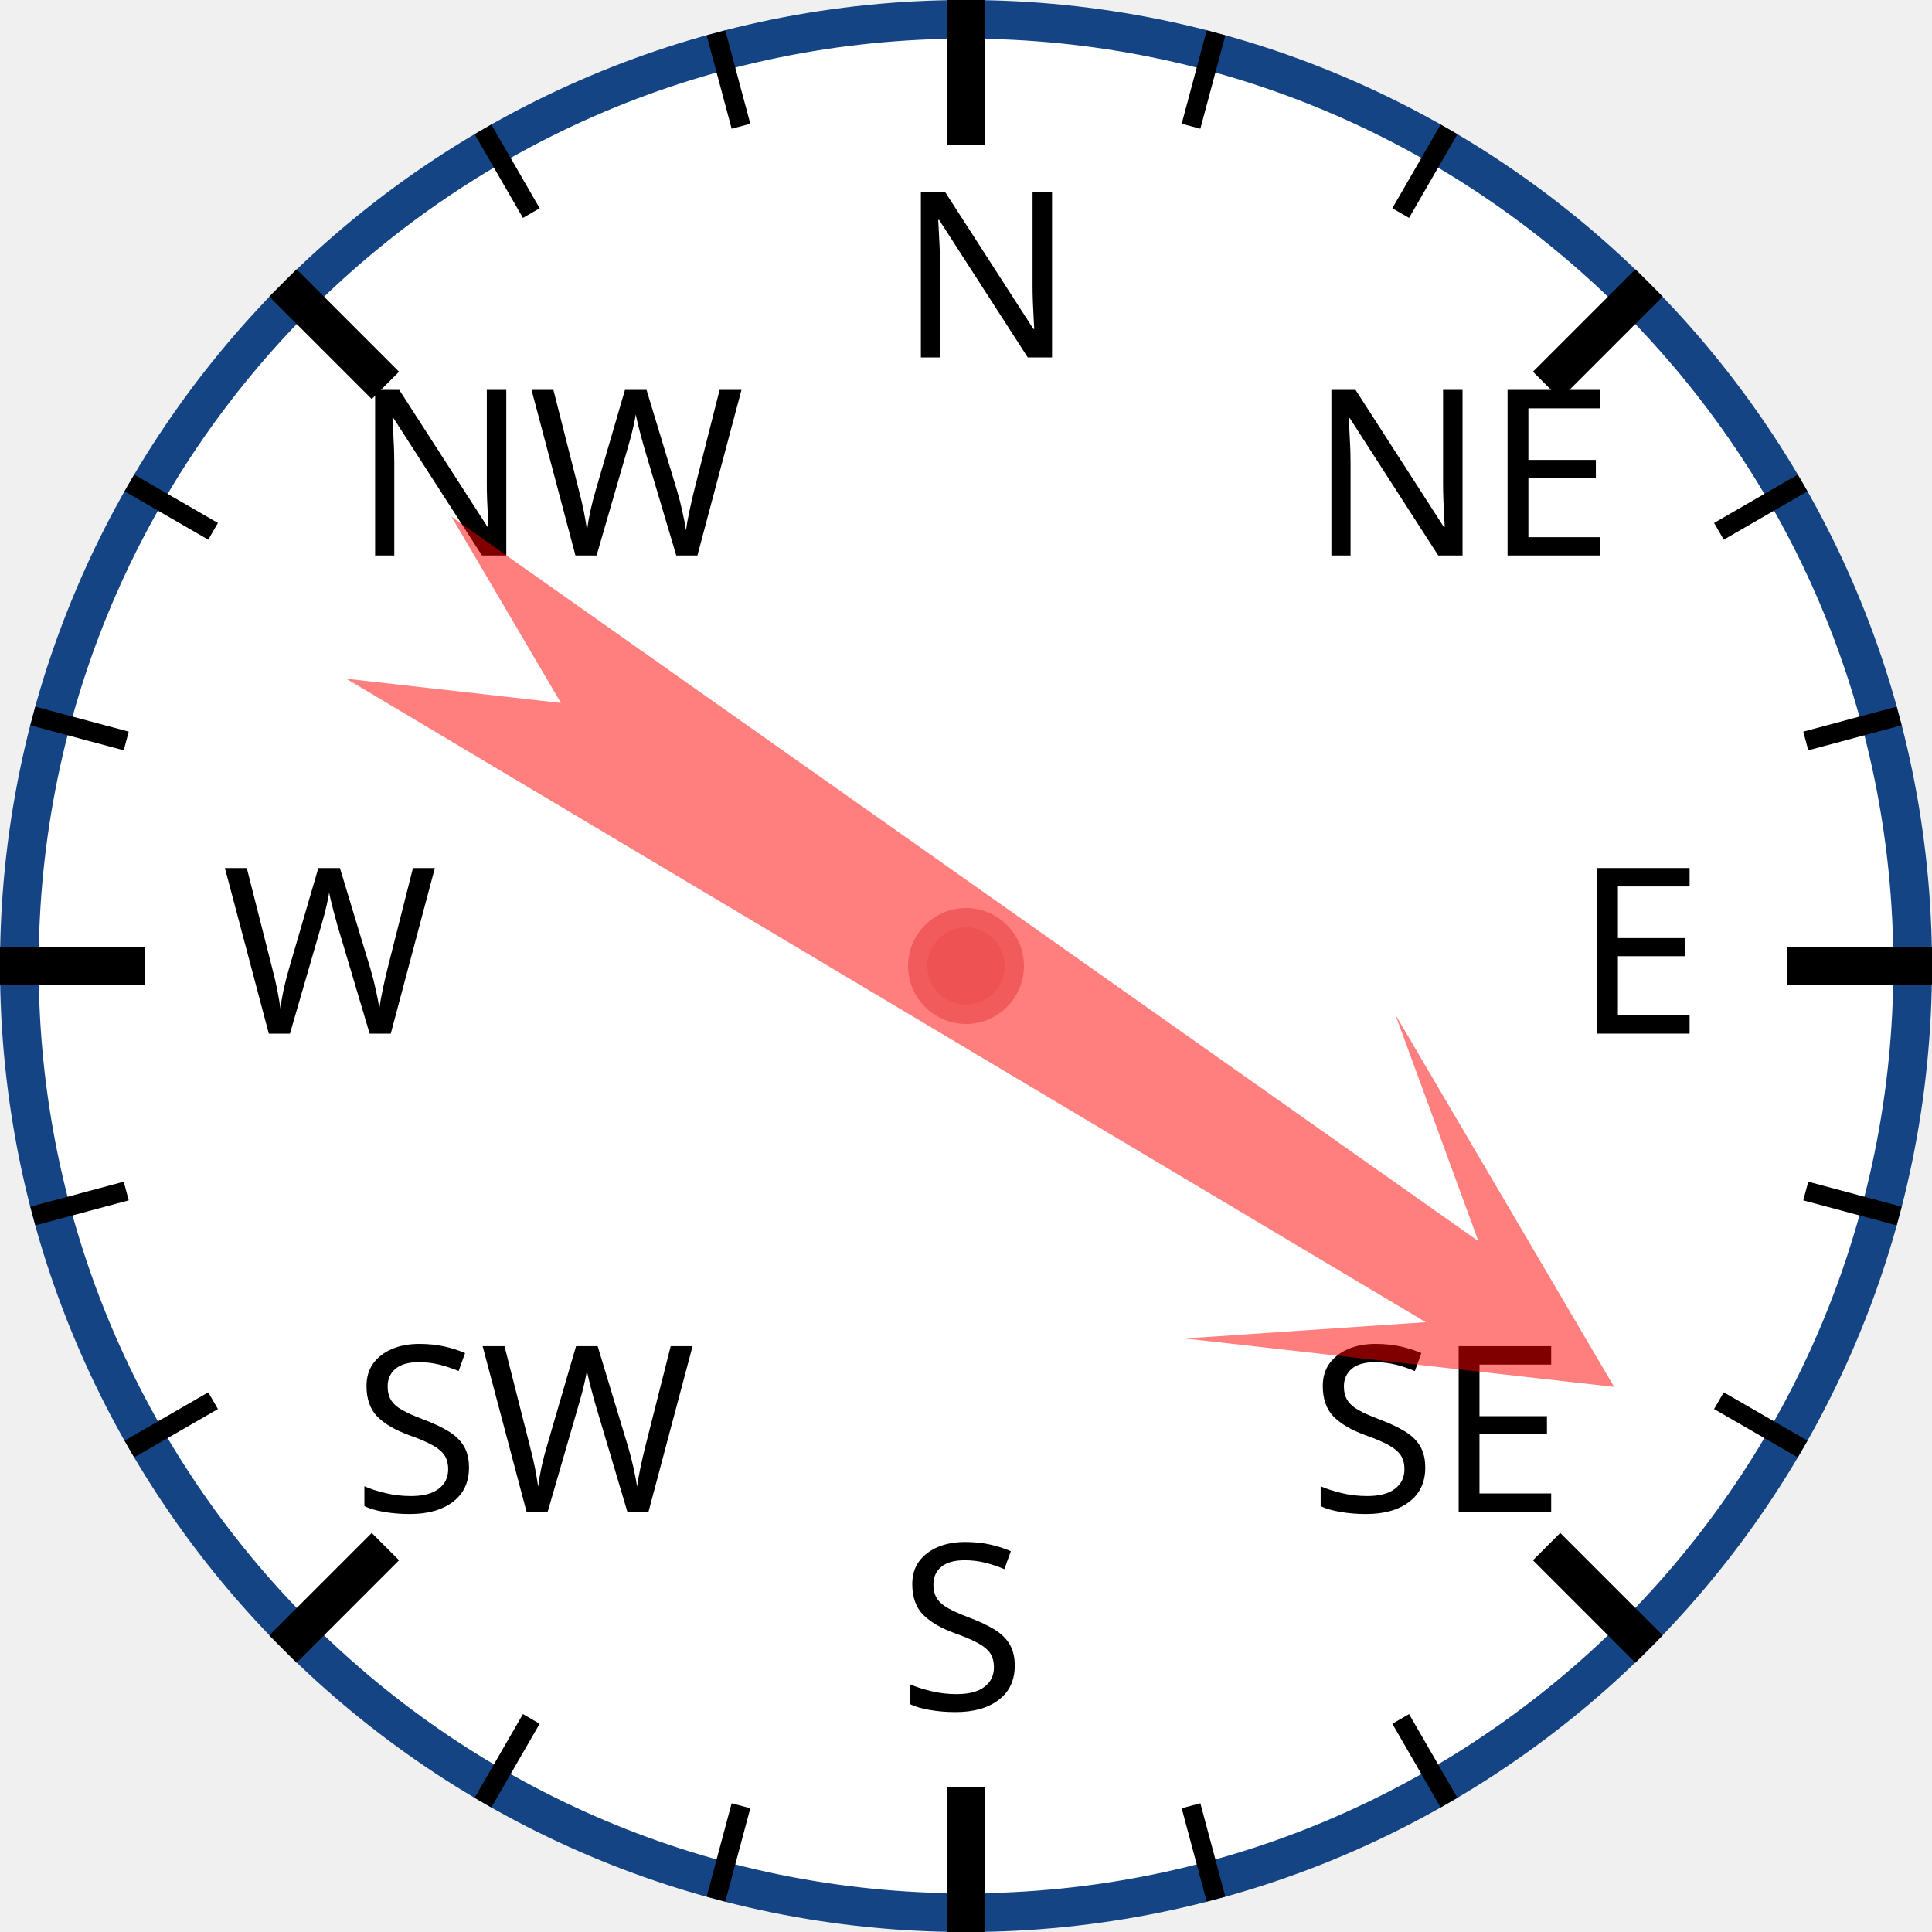
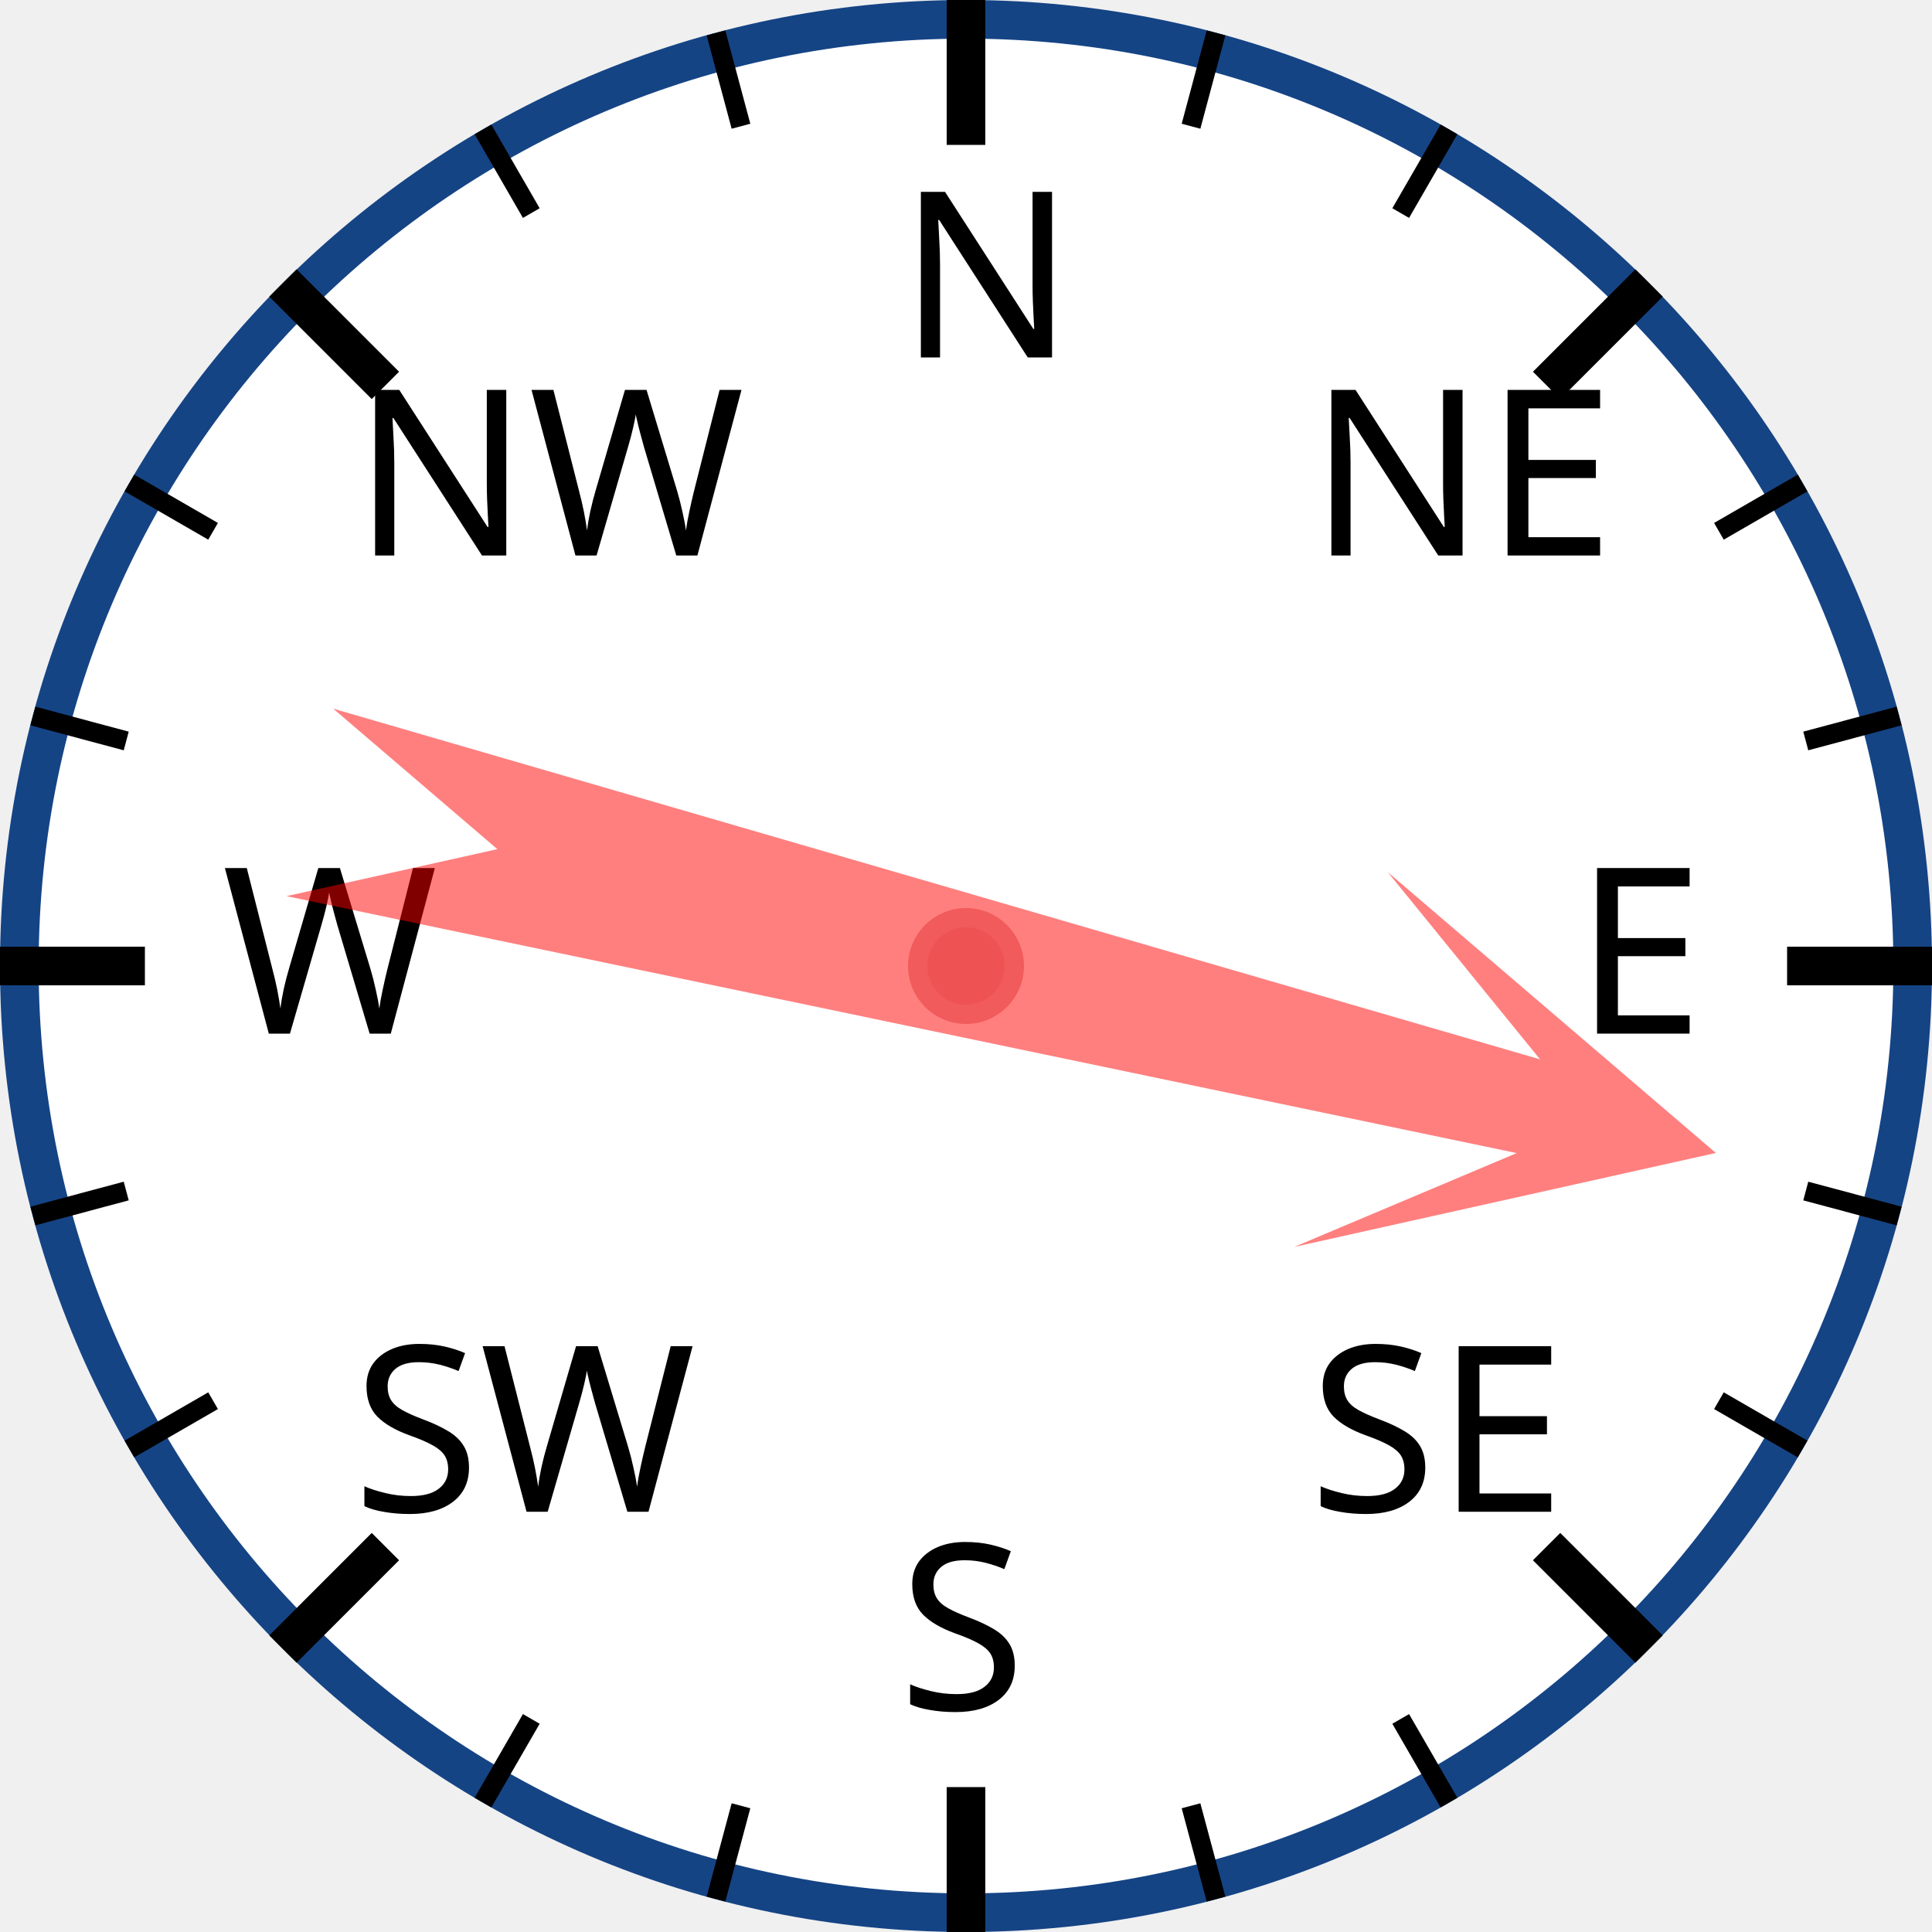
<svg xmlns="http://www.w3.org/2000/svg" width="120px" height="120px" viewBox="0 0 200 200">
  <circle cx="100" cy="100" r="98" style="fill: white; stroke: #154485; stroke-width: 4;" />
  <text x="93.0" y="37.0" style="font-family: sans-serif; font-size: 18pt;">N</text>
  <line x1="100.0" y1="0.0" x2="100.0" y2="15.0" style="stroke: black; stroke-width: 4;" />
  <line x1="74.118" y1="3.407" x2="76.706" y2="13.067" style="stroke: black; stroke-width: 2;" />
  <line x1="50" y1="13.397" x2="55" y2="22.058" style="stroke: black; stroke-width: 2;" />
  <text x="36.503" y="57.503" style="font-family: sans-serif; font-size: 18pt;">NW</text>
  <line x1="29.289" y1="29.289" x2="39.896" y2="39.896" style="stroke: black; stroke-width: 4;" />
  <line x1="13.397" y1="50" x2="22.058" y2="55" style="stroke: black; stroke-width: 2;" />
  <line x1="3.407" y1="74.118" x2="13.067" y2="76.706" style="stroke: black; stroke-width: 2;" />
  <text x="23.0" y="107.0" style="font-family: sans-serif; font-size: 18pt;">W</text>
  <line x1="0.0" y1="100.0" x2="15.0" y2="100.0" style="stroke: black; stroke-width: 4;" />
  <line x1="3.407" y1="125.882" x2="13.067" y2="123.294" style="stroke: black; stroke-width: 2;" />
  <line x1="13.397" y1="150" x2="22.058" y2="145" style="stroke: black; stroke-width: 2;" />
  <text x="36.503" y="156.497" style="font-family: sans-serif; font-size: 18pt;">SW</text>
  <line x1="29.289" y1="170.711" x2="39.896" y2="160.104" style="stroke: black; stroke-width: 4;" />
  <line x1="50" y1="186.603" x2="55" y2="177.942" style="stroke: black; stroke-width: 2;" />
  <line x1="74.118" y1="196.593" x2="76.706" y2="186.933" style="stroke: black; stroke-width: 2;" />
  <text x="93" y="177.0" style="font-family: sans-serif; font-size: 18pt;">S</text>
  <line x1="100" y1="200.0" x2="100" y2="185.0" style="stroke: black; stroke-width: 4;" />
  <line x1="125.882" y1="196.593" x2="123.294" y2="186.933" style="stroke: black; stroke-width: 2;" />
  <line x1="150.0" y1="186.603" x2="145.0" y2="177.942" style="stroke: black; stroke-width: 2;" />
  <text x="135.497" y="156.497" style="font-family: sans-serif; font-size: 18pt;">SE</text>
  <line x1="170.711" y1="170.711" x2="160.104" y2="160.104" style="stroke: black; stroke-width: 4;" />
  <line x1="186.603" y1="150" x2="177.942" y2="145" style="stroke: black; stroke-width: 2;" />
  <line x1="196.593" y1="125.882" x2="186.933" y2="123.294" style="stroke: black; stroke-width: 2;" />
  <text x="163.0" y="107" style="font-family: sans-serif; font-size: 18pt;">E</text>
  <line x1="200.0" y1="100" x2="185.0" y2="100" style="stroke: black; stroke-width: 4;" />
  <line x1="196.593" y1="74.118" x2="186.933" y2="76.706" style="stroke: black; stroke-width: 2;" />
  <line x1="186.603" y1="50" x2="177.942" y2="55" style="stroke: black; stroke-width: 2;" />
  <text x="135.497" y="57.503" style="font-family: sans-serif; font-size: 18pt;">NE</text>
  <line x1="170.711" y1="29.289" x2="160.104" y2="39.896" style="stroke: black; stroke-width: 4;" />
  <line x1="150" y1="13.397" x2="145" y2="22.058" style="stroke: black; stroke-width: 2;" />
  <line x1="125.882" y1="3.407" x2="123.294" y2="13.067" style="stroke: black; stroke-width: 2;" />
-   <polygon points="100 20 120 60 105 40 110 170 100 150 90 170 95 40 80 60" style="fill: red; fill-opacity: 0.5;" transform="rotate(123,100,100)" />
+   <polygon points="100 20 120 60 105 40 110 170 100 150 90 170 95 40 80 60" style="fill: red; fill-opacity: 0.5;" transform="rotate(104,100,100)" />
  <circle cx="100" cy="100" r="5" style="fill: #EE5252; stroke: #F25B5B; stroke-width: 2;" />
</svg>
